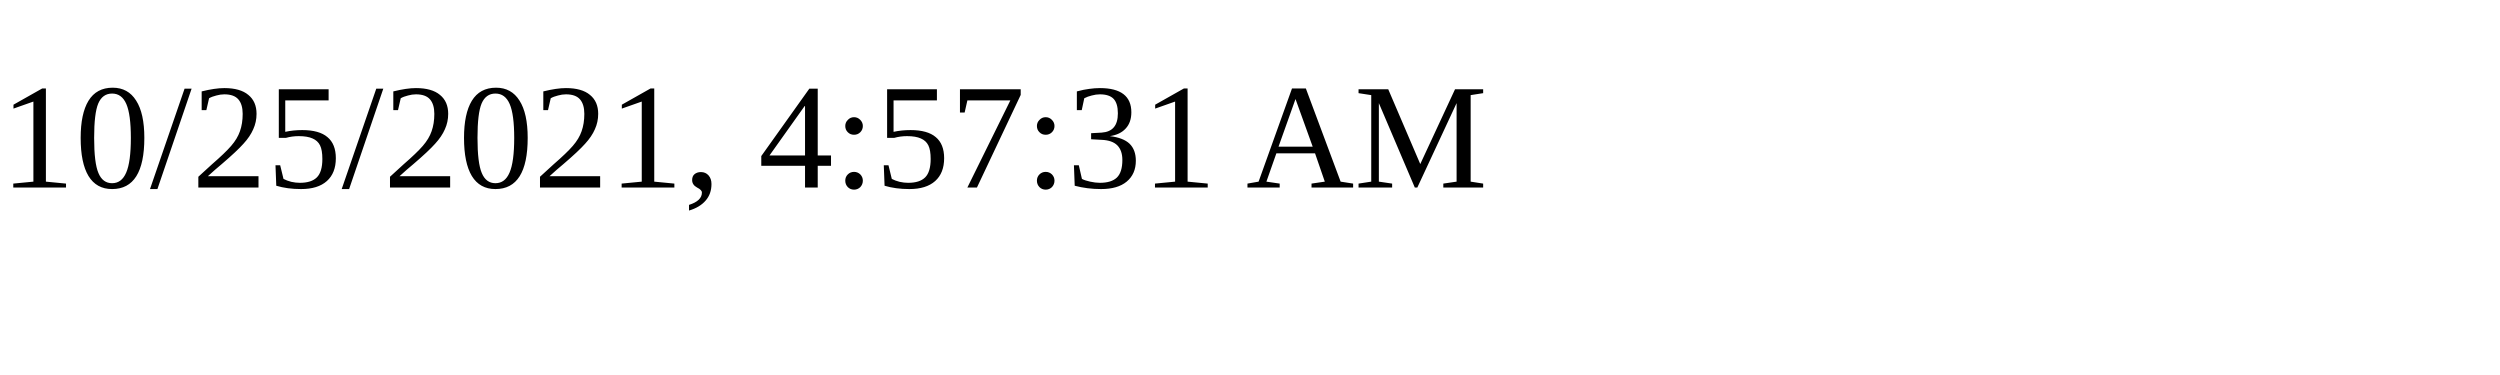
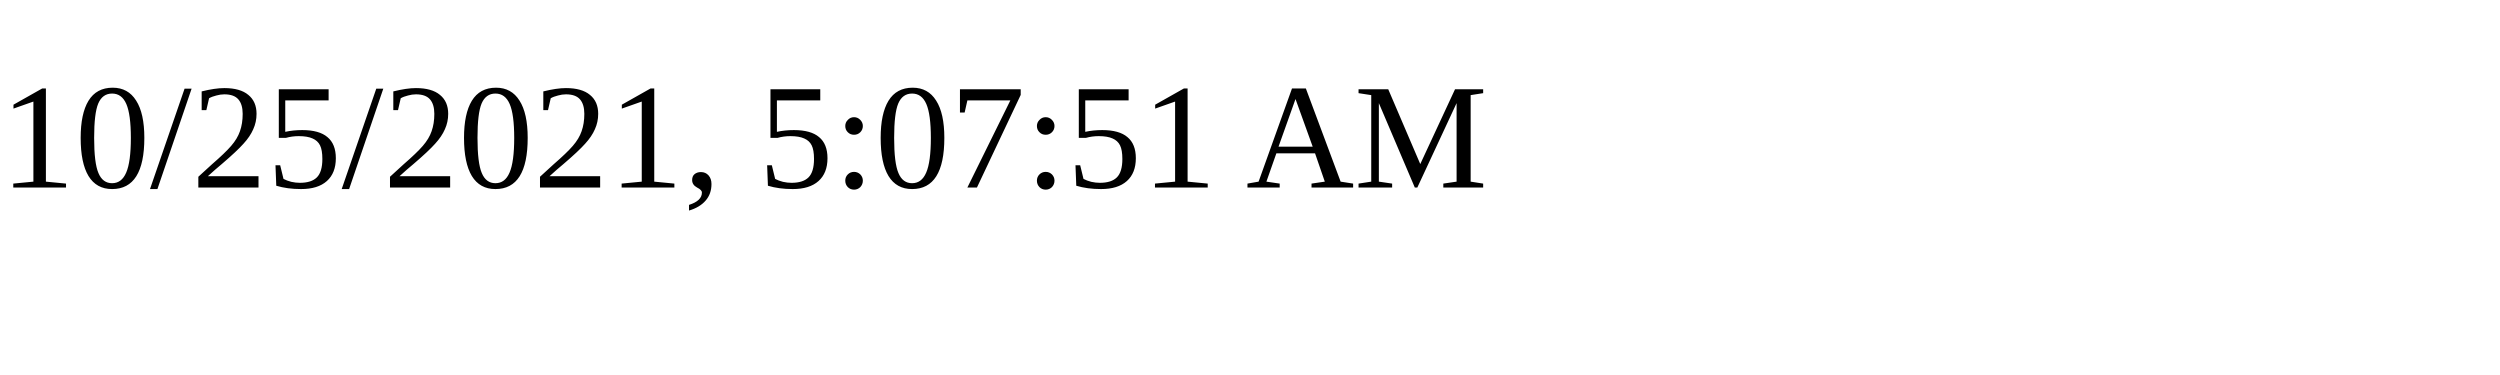
<svg xmlns="http://www.w3.org/2000/svg" height="30" width="200">
-   <text x="0" y="15">10/25/2021, 4:57:31 AM</text>
+   <text x="0" y="15">10/25/2021, 5:07:51 AM</text>
</svg>
